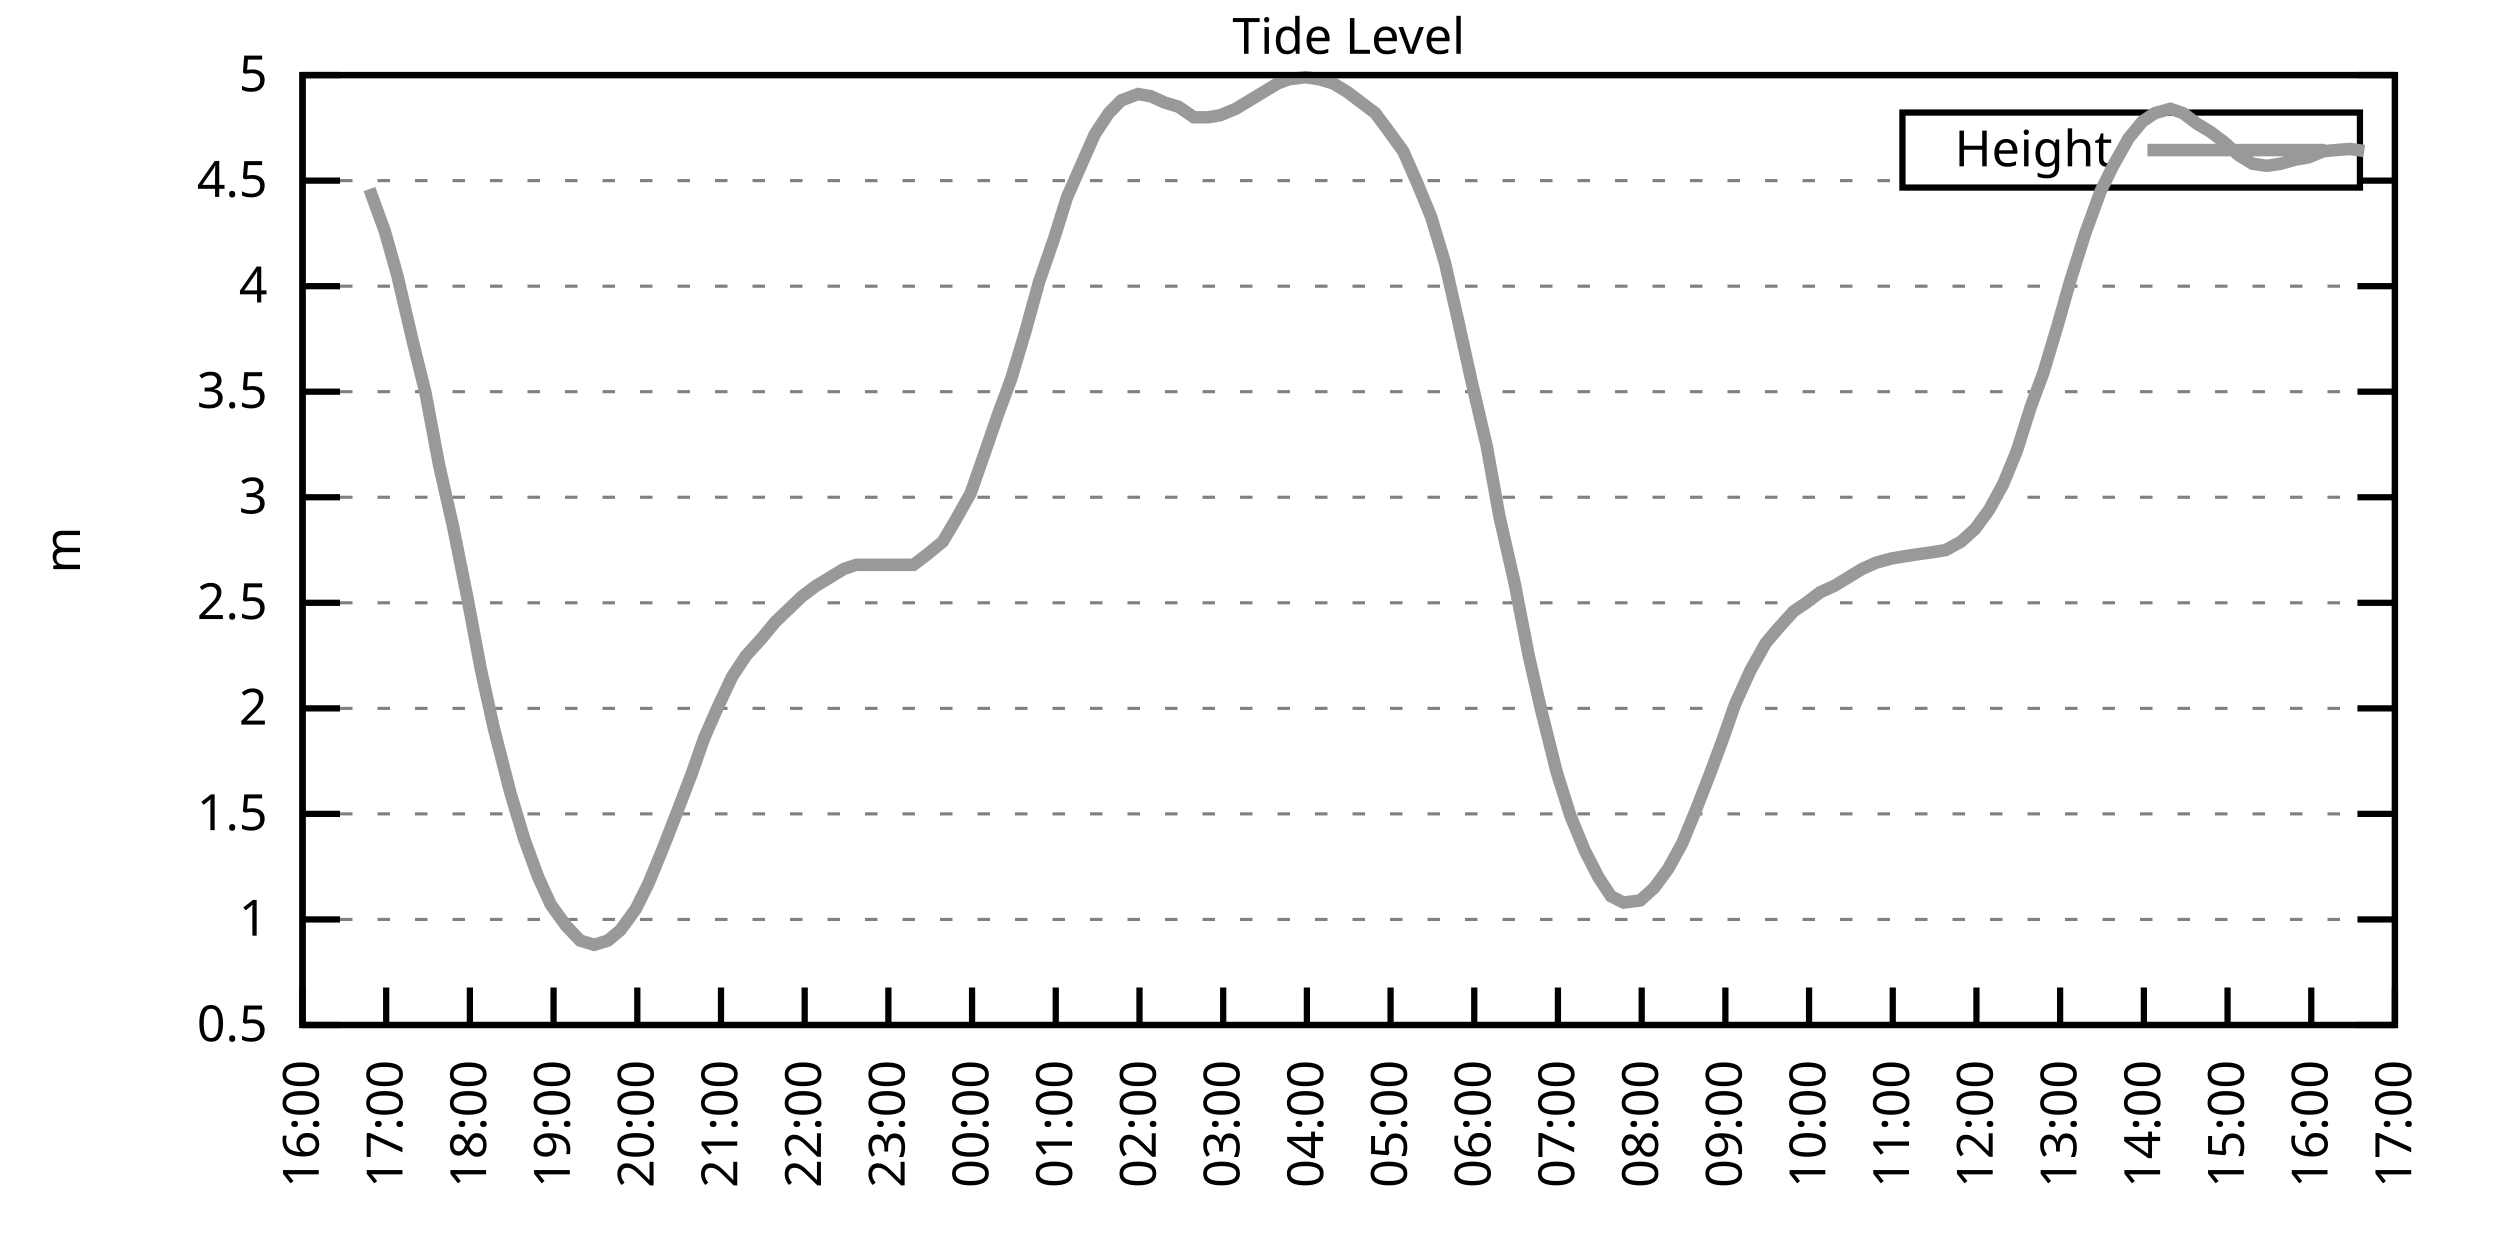
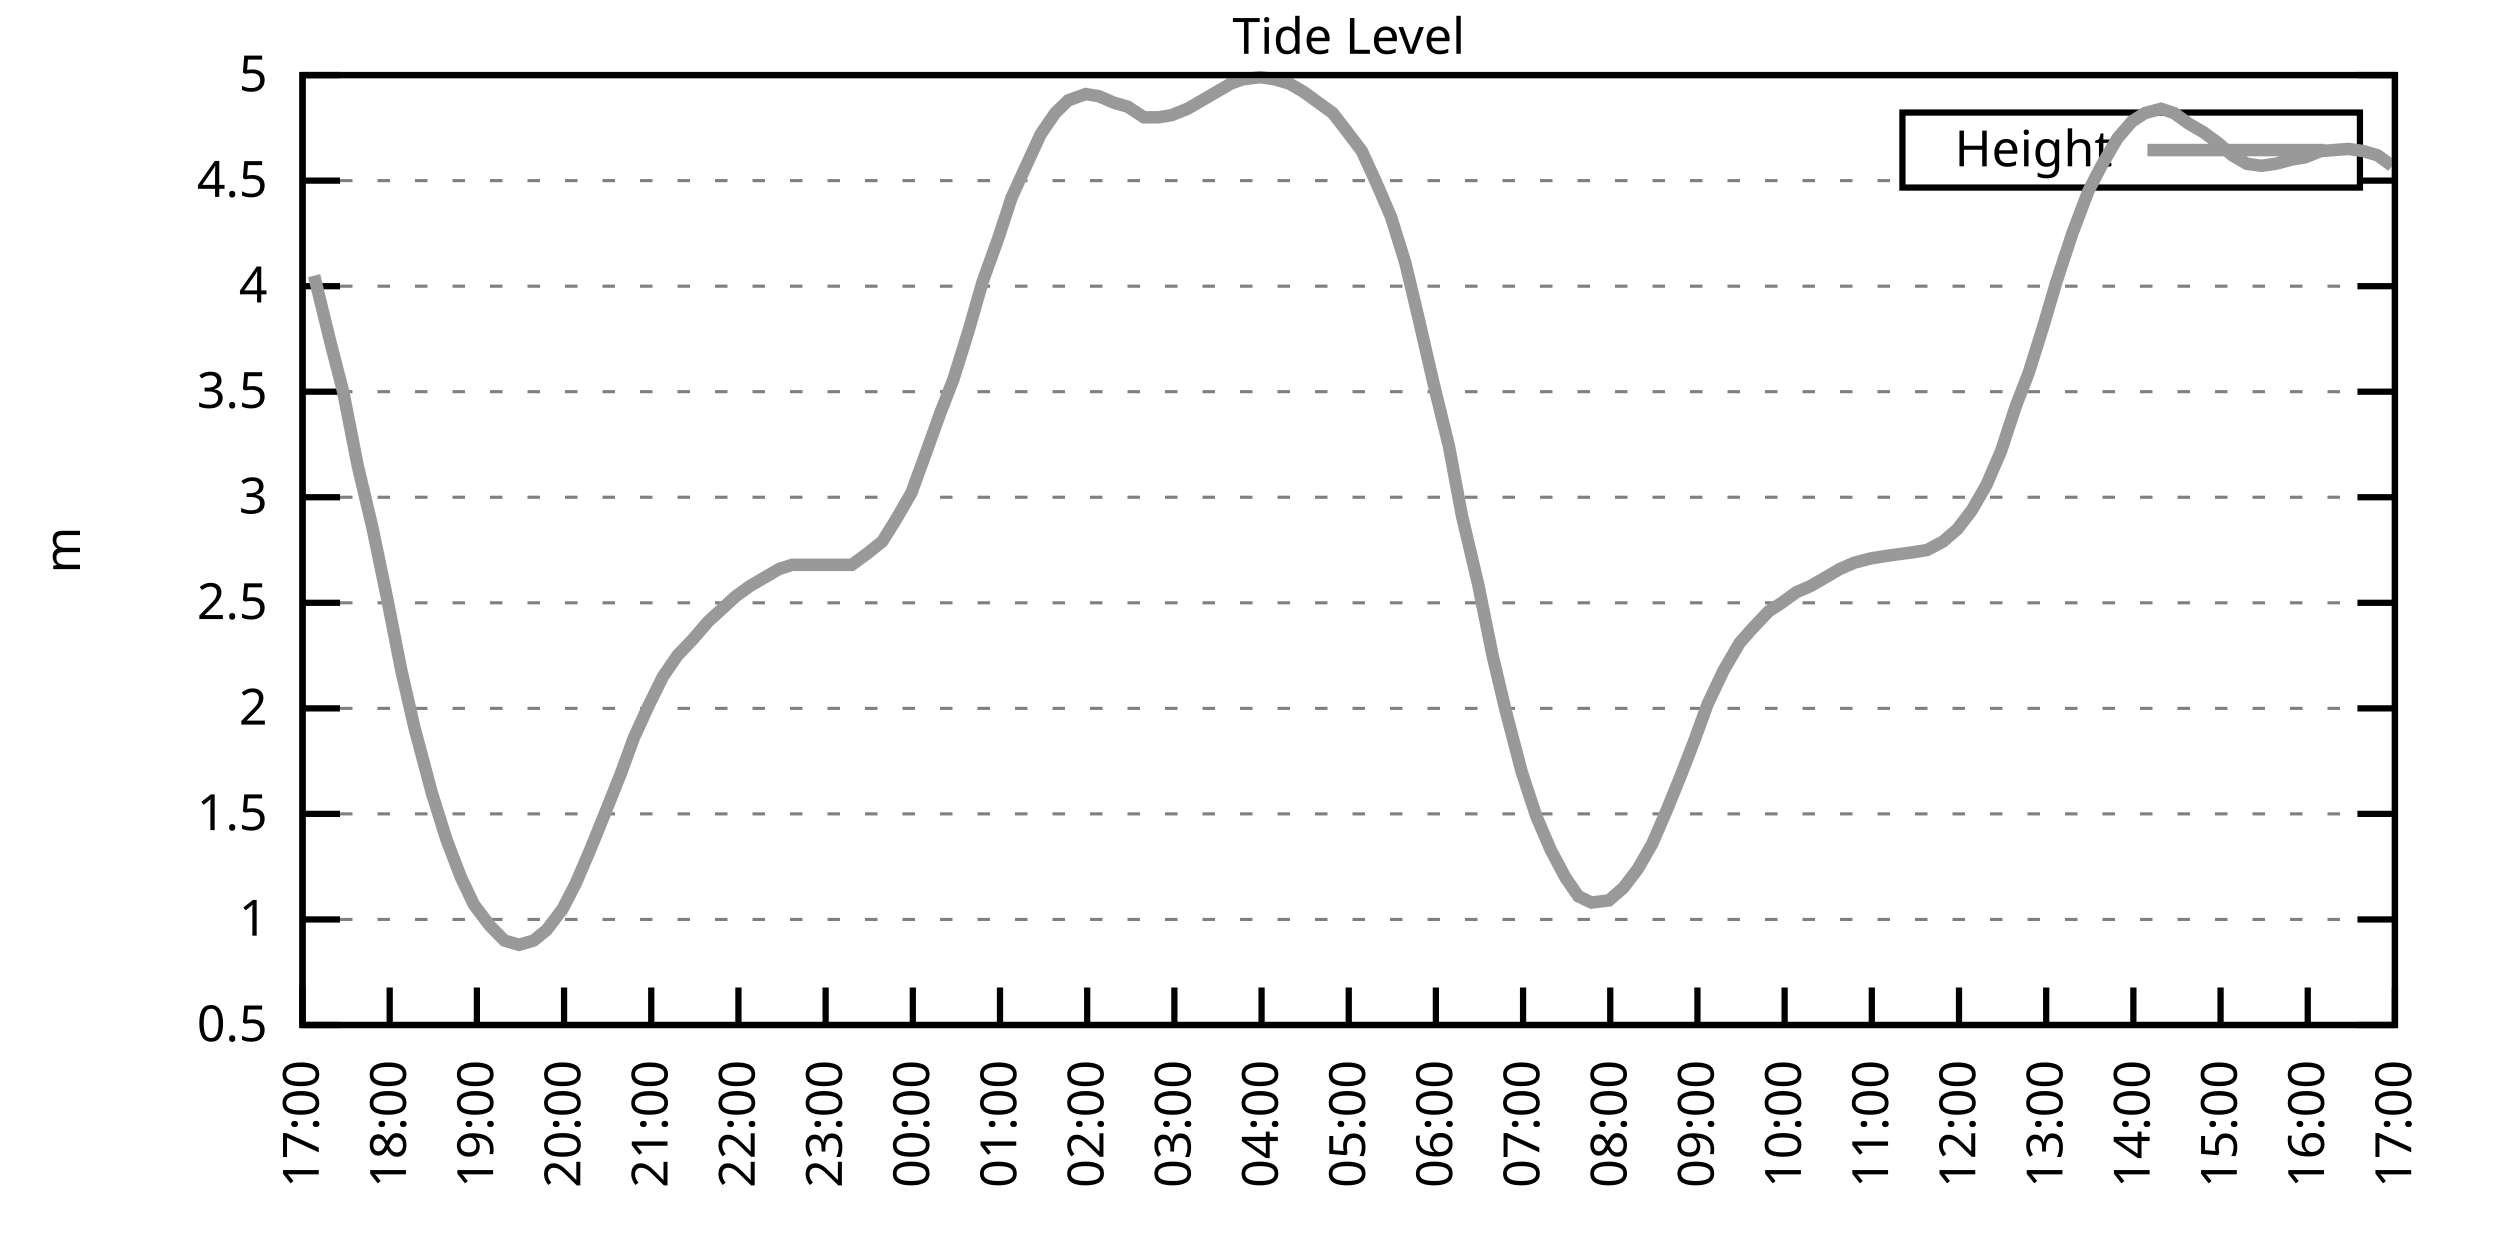
<svg xmlns="http://www.w3.org/2000/svg" xmlns:xlink="http://www.w3.org/1999/xlink" width="400" height="200" viewBox="0 0 400 200">
  <g id="gnuplot_canvas">
    <rect x="0" y="0" width="400" height="200" fill="none" />
    <defs>
      <circle id="gpDot" r="0.5" stroke-width="0.5" stroke="currentColor" />
      <path id="gpPt0" stroke-width="0.333" stroke="currentColor" d="M-1,0 h2 M0,-1 v2" />
      <path id="gpPt1" stroke-width="0.333" stroke="currentColor" d="M-1,-1 L1,1 M1,-1 L-1,1" />
      <path id="gpPt2" stroke-width="0.333" stroke="currentColor" d="M-1,0 L1,0 M0,-1 L0,1 M-1,-1 L1,1 M-1,1 L1,-1" />
      <rect id="gpPt3" stroke-width="0.333" stroke="currentColor" x="-1" y="-1" width="2" height="2" />
      <rect id="gpPt4" stroke-width="0.333" stroke="currentColor" fill="currentColor" x="-1" y="-1" width="2" height="2" />
      <circle id="gpPt5" stroke-width="0.333" stroke="currentColor" cx="0" cy="0" r="1" />
      <use xlink:href="#gpPt5" id="gpPt6" fill="currentColor" stroke="none" />
      <path id="gpPt7" stroke-width="0.333" stroke="currentColor" d="M0,-1.33 L-1.33,0.67 L1.33,0.67 z" />
      <use xlink:href="#gpPt7" id="gpPt8" fill="currentColor" stroke="none" />
      <use xlink:href="#gpPt7" id="gpPt9" stroke="currentColor" transform="rotate(180)" />
      <use xlink:href="#gpPt9" id="gpPt10" fill="currentColor" stroke="none" />
      <use xlink:href="#gpPt3" id="gpPt11" stroke="currentColor" transform="rotate(45)" />
      <use xlink:href="#gpPt11" id="gpPt12" fill="currentColor" stroke="none" />
      <path id="gpPt13" stroke-width="0.333" stroke="currentColor" d="M0,1.330 L1.265,0.411 L0.782,-1.067 L-0.782,-1.076 L-1.265,0.411 z" />
      <use xlink:href="#gpPt13" id="gpPt14" fill="currentColor" stroke="none" />
      <filter id="textbox" filterUnits="objectBoundingBox" x="0" y="0" height="1" width="1">
        <feFlood flood-color="white" flood-opacity="1" result="bgnd" />
        <feComposite in="SourceGraphic" in2="bgnd" operator="atop" />
      </filter>
      <filter id="greybox" filterUnits="objectBoundingBox" x="0" y="0" height="1" width="1">
        <feFlood flood-color="lightgrey" flood-opacity="1" result="grey" />
        <feComposite in="SourceGraphic" in2="grey" operator="atop" />
      </filter>
    </defs>
    <g fill="none" color="white" stroke="currentColor" stroke-width="1.00" stroke-linecap="butt" stroke-linejoin="miter">
</g>
    <g fill="none" color="black" stroke="currentColor" stroke-width="1.00" stroke-linecap="butt" stroke-linejoin="miter">
      <g stroke="none" shape-rendering="crispEdges">
        <polygon fill="rgb(255, 255, 255)" points="48.40,164.00 383.18,164.00 383.18,12.02 48.40,12.02 " />
      </g>
    </g>
    <g fill="none" color="black" stroke="currentColor" stroke-width="1.00" stroke-linecap="butt" stroke-linejoin="miter">
</g>
    <g fill="none" color="black" stroke="black" stroke-width="0.50" stroke-linecap="butt" stroke-linejoin="miter">
</g>
    <g fill="none" color="gray" stroke="currentColor" stroke-width="0.50" stroke-linecap="butt" stroke-linejoin="miter">
      <path stroke="gray" stroke-dasharray="2,4" class="gridline" d="M48.40,164.00 L383.19,164.00  " />
    </g>
    <g fill="none" color="gray" stroke="gray" stroke-width="1.00" stroke-linecap="butt" stroke-linejoin="miter">
</g>
    <g fill="none" color="black" stroke="currentColor" stroke-width="1.00" stroke-linecap="butt" stroke-linejoin="miter">
      <path stroke="black" d="M48.40,164.00 L54.40,164.00 M383.19,164.00 L377.19,164.00  " />
      <g transform="translate(42.80,166.60)" stroke="none" fill="black" font-family="Sans" font-size="8.00" text-anchor="end">
        <text>
          <tspan font-family="Sans"> 0.5</tspan>
        </text>
      </g>
    </g>
    <g fill="none" color="black" stroke="currentColor" stroke-width="1.00" stroke-linecap="butt" stroke-linejoin="miter">
</g>
    <g fill="none" color="black" stroke="black" stroke-width="0.50" stroke-linecap="butt" stroke-linejoin="miter">
</g>
    <g fill="none" color="gray" stroke="currentColor" stroke-width="0.50" stroke-linecap="butt" stroke-linejoin="miter">
      <path stroke="gray" stroke-dasharray="2,4" class="gridline" d="M48.40,147.11 L383.19,147.11  " />
    </g>
    <g fill="none" color="gray" stroke="gray" stroke-width="1.00" stroke-linecap="butt" stroke-linejoin="miter">
</g>
    <g fill="none" color="black" stroke="currentColor" stroke-width="1.00" stroke-linecap="butt" stroke-linejoin="miter">
      <path stroke="black" d="M48.40,147.11 L54.40,147.11 M383.19,147.11 L377.19,147.11  " />
      <g transform="translate(42.80,149.71)" stroke="none" fill="black" font-family="Sans" font-size="8.00" text-anchor="end">
        <text>
          <tspan font-family="Sans"> 1</tspan>
        </text>
      </g>
    </g>
    <g fill="none" color="black" stroke="currentColor" stroke-width="1.00" stroke-linecap="butt" stroke-linejoin="miter">
</g>
    <g fill="none" color="black" stroke="black" stroke-width="0.50" stroke-linecap="butt" stroke-linejoin="miter">
</g>
    <g fill="none" color="gray" stroke="currentColor" stroke-width="0.50" stroke-linecap="butt" stroke-linejoin="miter">
      <path stroke="gray" stroke-dasharray="2,4" class="gridline" d="M48.40,130.22 L383.19,130.22  " />
    </g>
    <g fill="none" color="gray" stroke="gray" stroke-width="1.00" stroke-linecap="butt" stroke-linejoin="miter">
</g>
    <g fill="none" color="black" stroke="currentColor" stroke-width="1.00" stroke-linecap="butt" stroke-linejoin="miter">
      <path stroke="black" d="M48.40,130.22 L54.40,130.22 M383.19,130.22 L377.19,130.22  " />
      <g transform="translate(42.80,132.82)" stroke="none" fill="black" font-family="Sans" font-size="8.00" text-anchor="end">
        <text>
          <tspan font-family="Sans"> 1.5</tspan>
        </text>
      </g>
    </g>
    <g fill="none" color="black" stroke="currentColor" stroke-width="1.00" stroke-linecap="butt" stroke-linejoin="miter">
</g>
    <g fill="none" color="black" stroke="black" stroke-width="0.50" stroke-linecap="butt" stroke-linejoin="miter">
</g>
    <g fill="none" color="gray" stroke="currentColor" stroke-width="0.50" stroke-linecap="butt" stroke-linejoin="miter">
      <path stroke="gray" stroke-dasharray="2,4" class="gridline" d="M48.40,113.34 L383.19,113.34  " />
    </g>
    <g fill="none" color="gray" stroke="gray" stroke-width="1.00" stroke-linecap="butt" stroke-linejoin="miter">
</g>
    <g fill="none" color="black" stroke="currentColor" stroke-width="1.00" stroke-linecap="butt" stroke-linejoin="miter">
      <path stroke="black" d="M48.40,113.34 L54.40,113.34 M383.19,113.34 L377.19,113.34  " />
      <g transform="translate(42.80,115.94)" stroke="none" fill="black" font-family="Sans" font-size="8.00" text-anchor="end">
        <text>
          <tspan font-family="Sans"> 2</tspan>
        </text>
      </g>
    </g>
    <g fill="none" color="black" stroke="currentColor" stroke-width="1.00" stroke-linecap="butt" stroke-linejoin="miter">
</g>
    <g fill="none" color="black" stroke="black" stroke-width="0.50" stroke-linecap="butt" stroke-linejoin="miter">
</g>
    <g fill="none" color="gray" stroke="currentColor" stroke-width="0.50" stroke-linecap="butt" stroke-linejoin="miter">
      <path stroke="gray" stroke-dasharray="2,4" class="gridline" d="M48.40,96.45 L383.19,96.45  " />
    </g>
    <g fill="none" color="gray" stroke="gray" stroke-width="1.00" stroke-linecap="butt" stroke-linejoin="miter">
</g>
    <g fill="none" color="black" stroke="currentColor" stroke-width="1.00" stroke-linecap="butt" stroke-linejoin="miter">
      <path stroke="black" d="M48.40,96.45 L54.40,96.45 M383.19,96.45 L377.19,96.45  " />
      <g transform="translate(42.80,99.05)" stroke="none" fill="black" font-family="Sans" font-size="8.00" text-anchor="end">
        <text>
          <tspan font-family="Sans"> 2.5</tspan>
        </text>
      </g>
    </g>
    <g fill="none" color="black" stroke="currentColor" stroke-width="1.00" stroke-linecap="butt" stroke-linejoin="miter">
</g>
    <g fill="none" color="black" stroke="black" stroke-width="0.50" stroke-linecap="butt" stroke-linejoin="miter">
</g>
    <g fill="none" color="gray" stroke="currentColor" stroke-width="0.50" stroke-linecap="butt" stroke-linejoin="miter">
      <path stroke="gray" stroke-dasharray="2,4" class="gridline" d="M48.40,79.56 L383.19,79.56  " />
    </g>
    <g fill="none" color="gray" stroke="gray" stroke-width="1.00" stroke-linecap="butt" stroke-linejoin="miter">
</g>
    <g fill="none" color="black" stroke="currentColor" stroke-width="1.00" stroke-linecap="butt" stroke-linejoin="miter">
      <path stroke="black" d="M48.40,79.56 L54.40,79.56 M383.19,79.56 L377.19,79.56  " />
      <g transform="translate(42.80,82.16)" stroke="none" fill="black" font-family="Sans" font-size="8.00" text-anchor="end">
        <text>
          <tspan font-family="Sans"> 3</tspan>
        </text>
      </g>
    </g>
    <g fill="none" color="black" stroke="currentColor" stroke-width="1.00" stroke-linecap="butt" stroke-linejoin="miter">
</g>
    <g fill="none" color="black" stroke="black" stroke-width="0.50" stroke-linecap="butt" stroke-linejoin="miter">
</g>
    <g fill="none" color="gray" stroke="currentColor" stroke-width="0.50" stroke-linecap="butt" stroke-linejoin="miter">
      <path stroke="gray" stroke-dasharray="2,4" class="gridline" d="M48.40,62.67 L383.19,62.67  " />
    </g>
    <g fill="none" color="gray" stroke="gray" stroke-width="1.00" stroke-linecap="butt" stroke-linejoin="miter">
</g>
    <g fill="none" color="black" stroke="currentColor" stroke-width="1.00" stroke-linecap="butt" stroke-linejoin="miter">
      <path stroke="black" d="M48.40,62.67 L54.40,62.67 M383.19,62.67 L377.19,62.67  " />
      <g transform="translate(42.80,65.27)" stroke="none" fill="black" font-family="Sans" font-size="8.00" text-anchor="end">
        <text>
          <tspan font-family="Sans"> 3.5</tspan>
        </text>
      </g>
    </g>
    <g fill="none" color="black" stroke="currentColor" stroke-width="1.00" stroke-linecap="butt" stroke-linejoin="miter">
</g>
    <g fill="none" color="black" stroke="black" stroke-width="0.50" stroke-linecap="butt" stroke-linejoin="miter">
</g>
    <g fill="none" color="gray" stroke="currentColor" stroke-width="0.50" stroke-linecap="butt" stroke-linejoin="miter">
      <path stroke="gray" stroke-dasharray="2,4" class="gridline" d="M48.40,45.79 L383.19,45.79  " />
    </g>
    <g fill="none" color="gray" stroke="gray" stroke-width="1.00" stroke-linecap="butt" stroke-linejoin="miter">
</g>
    <g fill="none" color="black" stroke="currentColor" stroke-width="1.00" stroke-linecap="butt" stroke-linejoin="miter">
      <path stroke="black" d="M48.40,45.79 L54.40,45.79 M383.19,45.79 L377.19,45.79  " />
      <g transform="translate(42.80,48.39)" stroke="none" fill="black" font-family="Sans" font-size="8.00" text-anchor="end">
        <text>
          <tspan font-family="Sans"> 4</tspan>
        </text>
      </g>
    </g>
    <g fill="none" color="black" stroke="currentColor" stroke-width="1.00" stroke-linecap="butt" stroke-linejoin="miter">
</g>
    <g fill="none" color="black" stroke="black" stroke-width="0.50" stroke-linecap="butt" stroke-linejoin="miter">
</g>
    <g fill="none" color="gray" stroke="currentColor" stroke-width="0.50" stroke-linecap="butt" stroke-linejoin="miter">
      <path stroke="gray" stroke-dasharray="2,4" class="gridline" d="M48.40,28.90 L304.39,28.90 M377.59,28.90 L383.19,28.90  " />
    </g>
    <g fill="none" color="gray" stroke="gray" stroke-width="1.00" stroke-linecap="butt" stroke-linejoin="miter">
</g>
    <g fill="none" color="black" stroke="currentColor" stroke-width="1.00" stroke-linecap="butt" stroke-linejoin="miter">
      <path stroke="black" d="M48.40,28.90 L54.40,28.90 M383.19,28.90 L377.19,28.90  " />
      <g transform="translate(42.80,31.50)" stroke="none" fill="black" font-family="Sans" font-size="8.00" text-anchor="end">
        <text>
          <tspan font-family="Sans"> 4.5</tspan>
        </text>
      </g>
    </g>
    <g fill="none" color="black" stroke="currentColor" stroke-width="1.00" stroke-linecap="butt" stroke-linejoin="miter">
</g>
    <g fill="none" color="black" stroke="black" stroke-width="0.50" stroke-linecap="butt" stroke-linejoin="miter">
</g>
    <g fill="none" color="gray" stroke="currentColor" stroke-width="0.50" stroke-linecap="butt" stroke-linejoin="miter">
      <path stroke="gray" stroke-dasharray="2,4" class="gridline" d="M48.40,12.01 L383.19,12.01  " />
    </g>
    <g fill="none" color="gray" stroke="gray" stroke-width="1.00" stroke-linecap="butt" stroke-linejoin="miter">
</g>
    <g fill="none" color="black" stroke="currentColor" stroke-width="1.00" stroke-linecap="butt" stroke-linejoin="miter">
      <path stroke="black" d="M48.40,12.01 L54.40,12.01 M383.19,12.01 L377.19,12.01  " />
      <g transform="translate(42.80,14.61)" stroke="none" fill="black" font-family="Sans" font-size="8.00" text-anchor="end">
        <text>
          <tspan font-family="Sans"> 5</tspan>
        </text>
      </g>
    </g>
    <g fill="none" color="black" stroke="currentColor" stroke-width="1.00" stroke-linecap="butt" stroke-linejoin="miter">
      <path stroke="black" d="M48.40,164.00 L48.40,158.00  " />
      <g transform="translate(51.00,169.60) rotate(270.00)" stroke="none" fill="black" font-family="Sans" font-size="8.00" text-anchor="end">
        <text>
-           <tspan font-family="Sans">16:00</tspan>
-         </text>
-       </g>
-     </g>
-     <g fill="none" color="black" stroke="currentColor" stroke-width="1.00" stroke-linecap="butt" stroke-linejoin="miter">
-       <path stroke="black" d="M61.79,164.00 L61.79,158.00  " />
-       <g transform="translate(64.39,169.60) rotate(270.00)" stroke="none" fill="black" font-family="Sans" font-size="8.00" text-anchor="end">
-         <text>
          <tspan font-family="Sans">17:00</tspan>
        </text>
      </g>
    </g>
    <g fill="none" color="black" stroke="currentColor" stroke-width="1.00" stroke-linecap="butt" stroke-linejoin="miter">
-       <path stroke="black" d="M75.18,164.00 L75.18,158.00  " />
-       <g transform="translate(77.78,169.60) rotate(270.00)" stroke="none" fill="black" font-family="Sans" font-size="8.00" text-anchor="end">
+       <path stroke="black" d="M62.35,164.00 L62.35,158.00  " />
+       <g transform="translate(64.95,169.60) rotate(270.00)" stroke="none" fill="black" font-family="Sans" font-size="8.00" text-anchor="end">
        <text>
          <tspan font-family="Sans">18:00</tspan>
        </text>
      </g>
    </g>
    <g fill="none" color="black" stroke="currentColor" stroke-width="1.00" stroke-linecap="butt" stroke-linejoin="miter">
-       <path stroke="black" d="M88.57,164.00 L88.57,158.00  " />
-       <g transform="translate(91.17,169.60) rotate(270.00)" stroke="none" fill="black" font-family="Sans" font-size="8.00" text-anchor="end">
+       <path stroke="black" d="M76.30,164.00 L76.30,158.00  " />
+       <g transform="translate(78.90,169.60) rotate(270.00)" stroke="none" fill="black" font-family="Sans" font-size="8.00" text-anchor="end">
        <text>
          <tspan font-family="Sans">19:00</tspan>
        </text>
      </g>
    </g>
    <g fill="none" color="black" stroke="currentColor" stroke-width="1.00" stroke-linecap="butt" stroke-linejoin="miter">
-       <path stroke="black" d="M101.97,164.00 L101.97,158.00  " />
-       <g transform="translate(104.57,169.60) rotate(270.00)" stroke="none" fill="black" font-family="Sans" font-size="8.00" text-anchor="end">
+       <path stroke="black" d="M90.25,164.00 L90.25,158.00  " />
+       <g transform="translate(92.85,169.60) rotate(270.00)" stroke="none" fill="black" font-family="Sans" font-size="8.00" text-anchor="end">
        <text>
          <tspan font-family="Sans">20:00</tspan>
        </text>
      </g>
    </g>
    <g fill="none" color="black" stroke="currentColor" stroke-width="1.00" stroke-linecap="butt" stroke-linejoin="miter">
-       <path stroke="black" d="M115.36,164.00 L115.36,158.00  " />
-       <g transform="translate(117.96,169.60) rotate(270.00)" stroke="none" fill="black" font-family="Sans" font-size="8.00" text-anchor="end">
+       <path stroke="black" d="M104.20,164.00 L104.20,158.00  " />
+       <g transform="translate(106.80,169.60) rotate(270.00)" stroke="none" fill="black" font-family="Sans" font-size="8.00" text-anchor="end">
        <text>
          <tspan font-family="Sans">21:00</tspan>
        </text>
      </g>
    </g>
    <g fill="none" color="black" stroke="currentColor" stroke-width="1.00" stroke-linecap="butt" stroke-linejoin="miter">
-       <path stroke="black" d="M128.75,164.00 L128.75,158.00  " />
-       <g transform="translate(131.35,169.60) rotate(270.00)" stroke="none" fill="black" font-family="Sans" font-size="8.00" text-anchor="end">
+       <path stroke="black" d="M118.15,164.00 L118.15,158.00  " />
+       <g transform="translate(120.75,169.60) rotate(270.00)" stroke="none" fill="black" font-family="Sans" font-size="8.00" text-anchor="end">
        <text>
          <tspan font-family="Sans">22:00</tspan>
        </text>
      </g>
    </g>
    <g fill="none" color="black" stroke="currentColor" stroke-width="1.00" stroke-linecap="butt" stroke-linejoin="miter">
-       <path stroke="black" d="M142.14,164.00 L142.14,158.00  " />
-       <g transform="translate(144.74,169.60) rotate(270.00)" stroke="none" fill="black" font-family="Sans" font-size="8.00" text-anchor="end">
+       <path stroke="black" d="M132.10,164.00 L132.10,158.00  " />
+       <g transform="translate(134.70,169.60) rotate(270.00)" stroke="none" fill="black" font-family="Sans" font-size="8.00" text-anchor="end">
        <text>
          <tspan font-family="Sans">23:00</tspan>
        </text>
      </g>
    </g>
    <g fill="none" color="black" stroke="currentColor" stroke-width="1.00" stroke-linecap="butt" stroke-linejoin="miter">
-       <path stroke="black" d="M155.53,164.00 L155.53,158.00  " />
-       <g transform="translate(158.13,169.60) rotate(270.00)" stroke="none" fill="black" font-family="Sans" font-size="8.00" text-anchor="end">
+       <path stroke="black" d="M146.05,164.00 L146.05,158.00  " />
+       <g transform="translate(148.65,169.60) rotate(270.00)" stroke="none" fill="black" font-family="Sans" font-size="8.00" text-anchor="end">
        <text>
          <tspan font-family="Sans">00:00</tspan>
        </text>
      </g>
    </g>
    <g fill="none" color="black" stroke="currentColor" stroke-width="1.00" stroke-linecap="butt" stroke-linejoin="miter">
-       <path stroke="black" d="M168.92,164.00 L168.92,158.00  " />
-       <g transform="translate(171.52,169.60) rotate(270.00)" stroke="none" fill="black" font-family="Sans" font-size="8.00" text-anchor="end">
+       <path stroke="black" d="M160.00,164.00 L160.00,158.00  " />
+       <g transform="translate(162.60,169.60) rotate(270.00)" stroke="none" fill="black" font-family="Sans" font-size="8.00" text-anchor="end">
        <text>
          <tspan font-family="Sans">01:00</tspan>
        </text>
      </g>
    </g>
    <g fill="none" color="black" stroke="currentColor" stroke-width="1.00" stroke-linecap="butt" stroke-linejoin="miter">
-       <path stroke="black" d="M182.32,164.00 L182.32,158.00  " />
-       <g transform="translate(184.92,169.60) rotate(270.00)" stroke="none" fill="black" font-family="Sans" font-size="8.00" text-anchor="end">
+       <path stroke="black" d="M173.95,164.00 L173.95,158.00  " />
+       <g transform="translate(176.55,169.60) rotate(270.00)" stroke="none" fill="black" font-family="Sans" font-size="8.00" text-anchor="end">
        <text>
          <tspan font-family="Sans">02:00</tspan>
        </text>
      </g>
    </g>
    <g fill="none" color="black" stroke="currentColor" stroke-width="1.00" stroke-linecap="butt" stroke-linejoin="miter">
-       <path stroke="black" d="M195.71,164.00 L195.71,158.00  " />
-       <g transform="translate(198.31,169.60) rotate(270.00)" stroke="none" fill="black" font-family="Sans" font-size="8.00" text-anchor="end">
+       <path stroke="black" d="M187.90,164.00 L187.90,158.00  " />
+       <g transform="translate(190.50,169.60) rotate(270.00)" stroke="none" fill="black" font-family="Sans" font-size="8.00" text-anchor="end">
        <text>
          <tspan font-family="Sans">03:00</tspan>
        </text>
      </g>
    </g>
    <g fill="none" color="black" stroke="currentColor" stroke-width="1.00" stroke-linecap="butt" stroke-linejoin="miter">
-       <path stroke="black" d="M209.10,164.00 L209.10,158.00  " />
-       <g transform="translate(211.70,169.60) rotate(270.00)" stroke="none" fill="black" font-family="Sans" font-size="8.00" text-anchor="end">
+       <path stroke="black" d="M201.85,164.00 L201.85,158.00  " />
+       <g transform="translate(204.45,169.60) rotate(270.00)" stroke="none" fill="black" font-family="Sans" font-size="8.00" text-anchor="end">
        <text>
          <tspan font-family="Sans">04:00</tspan>
        </text>
      </g>
    </g>
    <g fill="none" color="black" stroke="currentColor" stroke-width="1.00" stroke-linecap="butt" stroke-linejoin="miter">
-       <path stroke="black" d="M222.49,164.00 L222.49,158.00  " />
-       <g transform="translate(225.09,169.60) rotate(270.00)" stroke="none" fill="black" font-family="Sans" font-size="8.00" text-anchor="end">
+       <path stroke="black" d="M215.80,164.00 L215.80,158.00  " />
+       <g transform="translate(218.40,169.60) rotate(270.00)" stroke="none" fill="black" font-family="Sans" font-size="8.00" text-anchor="end">
        <text>
          <tspan font-family="Sans">05:00</tspan>
        </text>
      </g>
    </g>
    <g fill="none" color="black" stroke="currentColor" stroke-width="1.00" stroke-linecap="butt" stroke-linejoin="miter">
-       <path stroke="black" d="M235.88,164.00 L235.88,158.00  " />
-       <g transform="translate(238.48,169.60) rotate(270.00)" stroke="none" fill="black" font-family="Sans" font-size="8.00" text-anchor="end">
+       <path stroke="black" d="M229.74,164.00 L229.74,158.00  " />
+       <g transform="translate(232.34,169.60) rotate(270.00)" stroke="none" fill="black" font-family="Sans" font-size="8.00" text-anchor="end">
        <text>
          <tspan font-family="Sans">06:00</tspan>
        </text>
      </g>
    </g>
    <g fill="none" color="black" stroke="currentColor" stroke-width="1.00" stroke-linecap="butt" stroke-linejoin="miter">
-       <path stroke="black" d="M249.27,164.00 L249.27,158.00  " />
-       <g transform="translate(251.87,169.60) rotate(270.00)" stroke="none" fill="black" font-family="Sans" font-size="8.00" text-anchor="end">
+       <path stroke="black" d="M243.69,164.00 L243.69,158.00  " />
+       <g transform="translate(246.29,169.60) rotate(270.00)" stroke="none" fill="black" font-family="Sans" font-size="8.00" text-anchor="end">
        <text>
          <tspan font-family="Sans">07:00</tspan>
        </text>
      </g>
    </g>
    <g fill="none" color="black" stroke="currentColor" stroke-width="1.00" stroke-linecap="butt" stroke-linejoin="miter">
-       <path stroke="black" d="M262.67,164.00 L262.67,158.00  " />
-       <g transform="translate(265.27,169.60) rotate(270.00)" stroke="none" fill="black" font-family="Sans" font-size="8.00" text-anchor="end">
+       <path stroke="black" d="M257.64,164.00 L257.64,158.00  " />
+       <g transform="translate(260.24,169.60) rotate(270.00)" stroke="none" fill="black" font-family="Sans" font-size="8.00" text-anchor="end">
        <text>
          <tspan font-family="Sans">08:00</tspan>
        </text>
      </g>
    </g>
    <g fill="none" color="black" stroke="currentColor" stroke-width="1.00" stroke-linecap="butt" stroke-linejoin="miter">
-       <path stroke="black" d="M276.06,164.00 L276.06,158.00  " />
-       <g transform="translate(278.66,169.60) rotate(270.00)" stroke="none" fill="black" font-family="Sans" font-size="8.00" text-anchor="end">
+       <path stroke="black" d="M271.59,164.00 L271.59,158.00  " />
+       <g transform="translate(274.19,169.60) rotate(270.00)" stroke="none" fill="black" font-family="Sans" font-size="8.00" text-anchor="end">
        <text>
          <tspan font-family="Sans">09:00</tspan>
        </text>
      </g>
    </g>
    <g fill="none" color="black" stroke="currentColor" stroke-width="1.00" stroke-linecap="butt" stroke-linejoin="miter">
-       <path stroke="black" d="M289.45,164.00 L289.45,158.00  " />
-       <g transform="translate(292.05,169.60) rotate(270.00)" stroke="none" fill="black" font-family="Sans" font-size="8.00" text-anchor="end">
+       <path stroke="black" d="M285.54,164.00 L285.54,158.00  " />
+       <g transform="translate(288.14,169.60) rotate(270.00)" stroke="none" fill="black" font-family="Sans" font-size="8.00" text-anchor="end">
        <text>
          <tspan font-family="Sans">10:00</tspan>
        </text>
      </g>
    </g>
    <g fill="none" color="black" stroke="currentColor" stroke-width="1.00" stroke-linecap="butt" stroke-linejoin="miter">
-       <path stroke="black" d="M302.84,164.00 L302.84,158.00  " />
-       <g transform="translate(305.44,169.60) rotate(270.00)" stroke="none" fill="black" font-family="Sans" font-size="8.00" text-anchor="end">
+       <path stroke="black" d="M299.49,164.00 L299.49,158.00  " />
+       <g transform="translate(302.09,169.60) rotate(270.00)" stroke="none" fill="black" font-family="Sans" font-size="8.00" text-anchor="end">
        <text>
          <tspan font-family="Sans">11:00</tspan>
        </text>
      </g>
    </g>
    <g fill="none" color="black" stroke="currentColor" stroke-width="1.00" stroke-linecap="butt" stroke-linejoin="miter">
-       <path stroke="black" d="M316.23,164.00 L316.23,158.00  " />
-       <g transform="translate(318.83,169.60) rotate(270.00)" stroke="none" fill="black" font-family="Sans" font-size="8.00" text-anchor="end">
+       <path stroke="black" d="M313.44,164.00 L313.44,158.00  " />
+       <g transform="translate(316.04,169.60) rotate(270.00)" stroke="none" fill="black" font-family="Sans" font-size="8.00" text-anchor="end">
        <text>
          <tspan font-family="Sans">12:00</tspan>
        </text>
      </g>
    </g>
    <g fill="none" color="black" stroke="currentColor" stroke-width="1.00" stroke-linecap="butt" stroke-linejoin="miter">
-       <path stroke="black" d="M329.62,164.00 L329.62,158.00  " />
-       <g transform="translate(332.22,169.60) rotate(270.00)" stroke="none" fill="black" font-family="Sans" font-size="8.00" text-anchor="end">
+       <path stroke="black" d="M327.39,164.00 L327.39,158.00  " />
+       <g transform="translate(329.99,169.60) rotate(270.00)" stroke="none" fill="black" font-family="Sans" font-size="8.00" text-anchor="end">
        <text>
          <tspan font-family="Sans">13:00</tspan>
        </text>
      </g>
    </g>
    <g fill="none" color="black" stroke="currentColor" stroke-width="1.00" stroke-linecap="butt" stroke-linejoin="miter">
-       <path stroke="black" d="M343.02,164.00 L343.02,158.00  " />
-       <g transform="translate(345.62,169.60) rotate(270.00)" stroke="none" fill="black" font-family="Sans" font-size="8.00" text-anchor="end">
+       <path stroke="black" d="M341.34,164.00 L341.34,158.00  " />
+       <g transform="translate(343.94,169.60) rotate(270.00)" stroke="none" fill="black" font-family="Sans" font-size="8.00" text-anchor="end">
        <text>
          <tspan font-family="Sans">14:00</tspan>
        </text>
      </g>
    </g>
    <g fill="none" color="black" stroke="currentColor" stroke-width="1.00" stroke-linecap="butt" stroke-linejoin="miter">
-       <path stroke="black" d="M356.41,164.00 L356.41,158.00  " />
-       <g transform="translate(359.01,169.60) rotate(270.00)" stroke="none" fill="black" font-family="Sans" font-size="8.00" text-anchor="end">
+       <path stroke="black" d="M355.29,164.00 L355.29,158.00  " />
+       <g transform="translate(357.89,169.60) rotate(270.00)" stroke="none" fill="black" font-family="Sans" font-size="8.00" text-anchor="end">
        <text>
          <tspan font-family="Sans">15:00</tspan>
        </text>
      </g>
    </g>
    <g fill="none" color="black" stroke="currentColor" stroke-width="1.00" stroke-linecap="butt" stroke-linejoin="miter">
-       <path stroke="black" d="M369.80,164.00 L369.80,158.00  " />
-       <g transform="translate(372.40,169.60) rotate(270.00)" stroke="none" fill="black" font-family="Sans" font-size="8.00" text-anchor="end">
+       <path stroke="black" d="M369.24,164.00 L369.24,158.00  " />
+       <g transform="translate(371.84,169.60) rotate(270.00)" stroke="none" fill="black" font-family="Sans" font-size="8.00" text-anchor="end">
        <text>
          <tspan font-family="Sans">16:00</tspan>
        </text>
      </g>
    </g>
    <g fill="none" color="black" stroke="currentColor" stroke-width="1.00" stroke-linecap="butt" stroke-linejoin="miter">
      <path stroke="black" d="M383.19,164.00 L383.19,158.00  " />
      <g transform="translate(385.79,169.60) rotate(270.00)" stroke="none" fill="black" font-family="Sans" font-size="8.00" text-anchor="end">
        <text>
          <tspan font-family="Sans">17:00</tspan>
        </text>
      </g>
    </g>
    <g fill="none" color="black" stroke="currentColor" stroke-width="1.00" stroke-linecap="butt" stroke-linejoin="miter">
</g>
    <g fill="none" color="black" stroke="currentColor" stroke-width="1.00" stroke-linecap="butt" stroke-linejoin="miter">
      <path stroke="black" d="M48.40,12.01 L48.40,164.00 L383.19,164.00 L383.19,12.01 L48.40,12.01 Z  " />
    </g>
    <g fill="none" color="black" stroke="currentColor" stroke-width="1.00" stroke-linecap="butt" stroke-linejoin="miter">
</g>
    <g fill="none" color="black" stroke="currentColor" stroke-width="1.00" stroke-linecap="butt" stroke-linejoin="miter">
      <path stroke="black" d="M304.39,30.01 L304.39,18.01 L377.59,18.01 L377.59,30.01 L304.39,30.01 Z  " />
    </g>
    <g id="Tide_level_plot_1">
      <g fill="none" color="white" stroke="black" stroke-width="2.00" stroke-linecap="butt" stroke-linejoin="miter">
</g>
      <g fill="none" color="black" stroke="currentColor" stroke-width="2.00" stroke-linecap="butt" stroke-linejoin="miter">
        <g transform="translate(337.99,26.61)" stroke="none" fill="black" font-family="Sans" font-size="8.00" text-anchor="end">
          <text>
            <tspan font-family="Sans">Height</tspan>
          </text>
        </g>
      </g>
      <g fill="none" color="black" stroke="currentColor" stroke-width="2.00" stroke-linecap="butt" stroke-linejoin="miter">
-         <path stroke="rgb(153, 153, 153)" d="M343.59,24.01 L371.99,24.01 M59.11,30.25 L61.57,37.00 L63.58,44.10 L66.03,54.57 L68.04,62.67 L70.27,74.49   L72.50,84.29 L74.74,95.44 L76.97,107.26 L78.98,116.38 L81.66,126.85 L83.89,134.28 L86.12,140.36 L88.13,144.75   L90.58,148.13 L92.82,150.49 L95.05,151.17 L97.28,150.49 L99.29,148.80 L101.74,145.42 L103.75,141.37 L105.98,135.97   L108.22,130.22 L110.67,123.81 L112.68,118.07 L114.91,113.00 L117.14,108.27 L119.38,104.89 L121.83,102.19 L124.06,99.49   L128.30,95.44 L130.54,93.75 L132.77,92.40 L135.00,91.04 L137.01,90.37 L139.46,90.37 L141.69,90.37 L144.15,90.37   L146.16,90.37 L148.39,88.68 L150.85,86.65 L152.85,83.28 L155.31,78.89 L157.32,73.14 L159.77,66.05 L161.78,60.65   L164.01,53.22 L166.25,45.11 L168.70,38.02 L170.71,31.60 L172.94,26.53 L175.17,21.47 L177.41,18.09 L179.41,16.06   L182.09,15.05 L184.10,15.39 L186.33,16.40 L188.57,17.08 L191.02,18.77 L193.25,18.77 L195.26,18.43 L197.72,17.41   L199.95,16.06 L202.18,14.71 L204.41,13.36 L206.20,12.69 L208.88,12.35 L211.11,12.69 L213.34,13.36 L215.57,14.71   L217.80,16.40 L220.04,18.09 L222.04,20.79 L224.50,24.17 L226.73,29.24 L228.96,34.64 L231.20,42.07 L233.20,50.85   L235.44,60.98 L237.89,71.45 L239.90,82.60 L242.36,93.41 L244.59,104.89 L246.60,113.67 L249.05,123.47 L251.28,130.56   L253.51,135.97 L255.75,140.36 L257.76,143.40 L259.76,144.41 L262.44,144.07 L264.67,142.05 L266.91,139.01 L269.14,134.95   L271.37,129.55 L273.60,123.81 L275.61,118.40 L277.62,112.66 L280.07,107.26 L282.53,102.87 L284.54,100.50 L286.99,97.80   L289.00,96.45 L291.23,94.76 L293.47,93.75 L295.70,92.40 L297.93,91.04 L300.16,90.03 L302.62,89.36 L304.63,89.02   L306.86,88.68 L309.31,88.34 L311.32,88.00 L313.78,86.65 L316.01,84.63 L318.24,81.59 L320.47,77.53 L322.70,72.13   L324.94,65.04 L326.95,59.63 L329.18,52.20 L331.19,45.11 L333.64,37.34 L336.10,30.59 L338.10,26.53 L340.56,22.14   L342.79,19.44 L344.80,18.09 L347.26,17.41 L349.26,18.09 L351.50,19.78 L353.73,21.13 L355.96,22.82 L358.19,24.84   L360.42,26.20 L362.66,26.53 L364.89,26.20 L367.34,25.52 L369.35,25.18 L371.81,24.17 L376.05,23.83 L378.28,24.17    " />
+         <path stroke="rgb(153, 153, 153)" d="M343.59,24.01 L371.99,24.01 M50.26,44.10 L52.82,54.57 L54.91,62.67 L57.23,74.49 L59.56,84.29 L61.88,95.44   L64.21,107.26 L66.30,116.38 L69.09,126.85 L71.42,134.28 L73.74,140.36 L75.83,144.75 L78.39,148.13 L80.72,150.49   L83.04,151.17 L85.37,150.49 L87.46,148.80 L90.02,145.42 L92.11,141.37 L94.43,135.97 L96.76,130.22 L99.32,123.81   L101.41,118.07 L103.73,113.00 L106.06,108.27 L108.38,104.89 L110.94,102.19 L113.27,99.49 L117.68,95.44 L120.01,93.75   L122.33,92.40 L124.66,91.04 L126.75,90.37 L129.31,90.37 L131.63,90.37 L134.19,90.37 L136.28,90.37 L138.61,88.68   L141.16,86.65 L143.26,83.28 L145.81,78.89 L147.91,73.14 L150.46,66.05 L152.56,60.65 L154.88,53.22 L157.21,45.11   L159.76,38.02 L161.86,31.60 L164.18,26.53 L166.51,21.47 L168.83,18.09 L170.92,16.06 L173.71,15.05 L175.81,15.39   L178.13,16.40 L180.46,17.08 L183.01,18.77 L185.34,18.77 L187.43,18.43 L189.99,17.41 L192.31,16.06 L194.64,14.71   L196.96,13.36 L198.82,12.69 L201.61,12.35 L203.94,12.69 L206.26,13.36 L208.59,14.71 L210.91,16.40 L213.24,18.09   L215.33,20.79 L217.89,24.17 L220.21,29.24 L222.54,34.64 L224.86,42.07 L226.95,50.85 L229.28,60.98 L231.84,71.45   L233.93,82.60 L236.49,93.41 L238.81,104.89 L240.90,113.67 L243.46,123.47 L245.79,130.56 L248.11,135.97 L250.44,140.36   L252.53,143.40 L254.62,144.41 L257.41,144.07 L259.74,142.05 L262.06,139.01 L264.39,134.95 L266.71,129.55 L269.04,123.81   L271.13,118.40 L273.22,112.66 L275.78,107.26 L278.34,102.87 L280.43,100.50 L282.99,97.80 L285.08,96.45 L287.40,94.76   L289.73,93.75 L292.05,92.40 L294.38,91.04 L296.70,90.03 L299.26,89.36 L301.35,89.02 L303.68,88.68 L306.23,88.34   L308.33,88.00 L310.88,86.65 L313.21,84.63 L315.53,81.59 L317.86,77.53 L320.18,72.13 L322.51,65.04 L324.60,59.63   L326.93,52.20 L329.02,45.11 L331.58,37.34 L334.13,30.59 L336.23,26.53 L338.78,22.14 L341.11,19.44 L343.20,18.09   L345.76,17.41 L347.85,18.09 L350.18,19.78 L352.50,21.13 L354.83,22.82 L357.15,24.84 L359.48,26.20 L361.80,26.53   L364.13,26.20 L366.68,25.52 L368.78,25.18 L371.33,24.17 L375.75,23.83 L378.08,24.17 L380.40,24.84 L382.73,26.53    " />
      </g>
    </g>
    <g fill="none" color="black" stroke="currentColor" stroke-width="2.00" stroke-linecap="butt" stroke-linejoin="miter">
</g>
    <g fill="none" color="black" stroke="black" stroke-width="1.00" stroke-linecap="butt" stroke-linejoin="miter">
</g>
    <g fill="none" color="black" stroke="currentColor" stroke-width="1.00" stroke-linecap="butt" stroke-linejoin="miter">
      <path stroke="black" d="M48.40,12.01 L48.40,164.00 L383.19,164.00 L383.19,12.01 L48.40,12.01 Z  " />
      <g transform="translate(12.80,88.01) rotate(270.00)" stroke="none" fill="black" font-family="Sans" font-size="8.00" text-anchor="middle">
        <text>
          <tspan font-family="Sans">m</tspan>
        </text>
      </g>
    </g>
    <g fill="none" color="black" stroke="currentColor" stroke-width="1.00" stroke-linecap="butt" stroke-linejoin="miter">
</g>
    <g fill="none" color="black" stroke="currentColor" stroke-width="1.00" stroke-linecap="butt" stroke-linejoin="miter">
      <g transform="translate(215.79,8.61)" stroke="none" fill="black" font-family="Sans" font-size="8.00" text-anchor="middle">
        <text>
          <tspan font-family="Sans">Tide Level</tspan>
        </text>
      </g>
    </g>
    <g fill="none" color="black" stroke="currentColor" stroke-width="1.00" stroke-linecap="butt" stroke-linejoin="miter">
</g>
  </g>
</svg>
